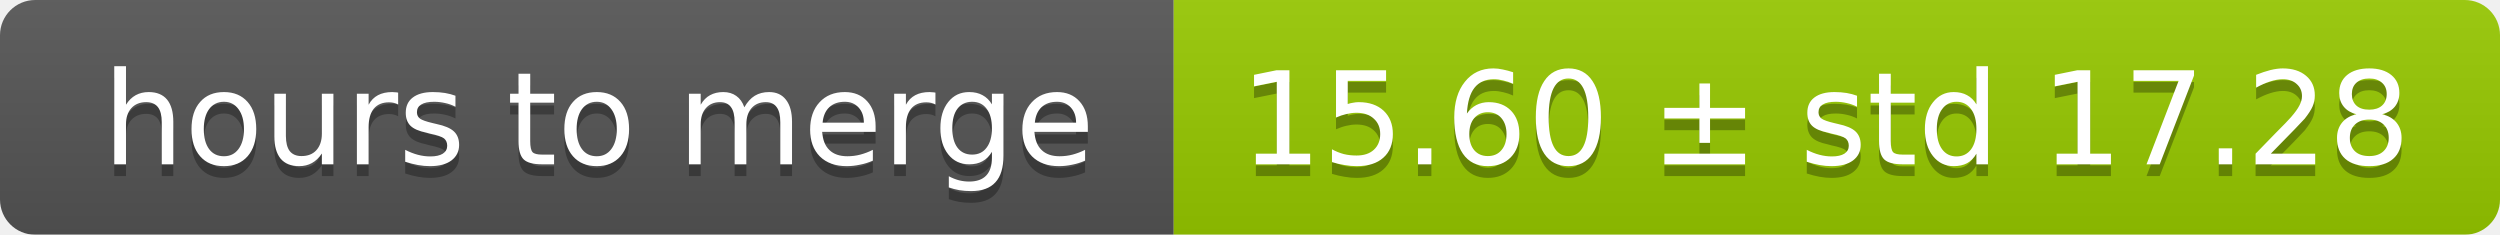
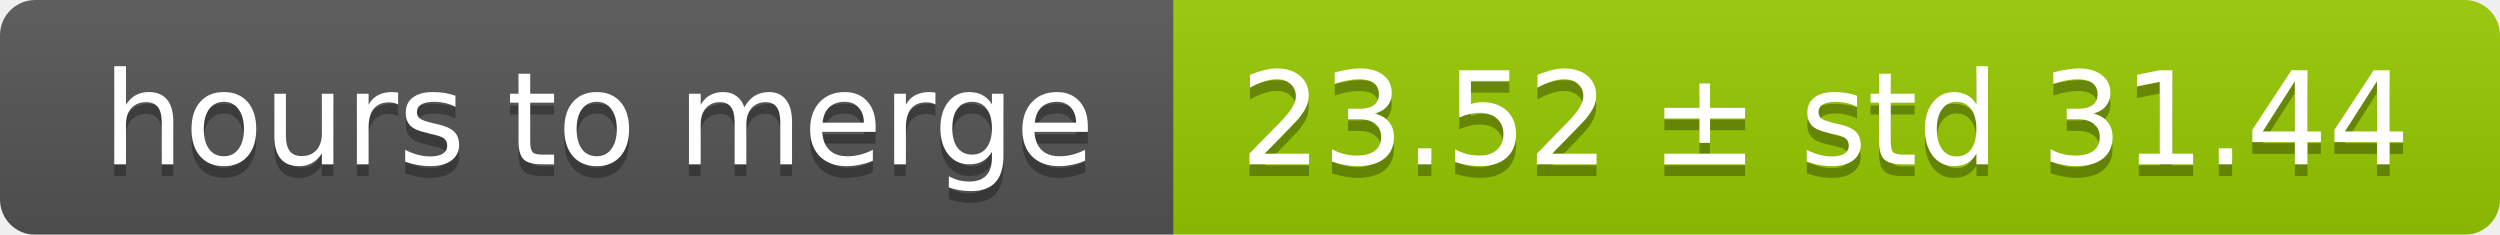
<svg xmlns="http://www.w3.org/2000/svg" width="213" height="20">
  <linearGradient id="smooth" x2="0" y2="100%">
    <stop offset="0" stop-color="#bbb" stop-opacity=".1" />
    <stop offset="1" stop-opacity=".1" />
  </linearGradient>
  <mask id="round">
    <rect width="213" height="20" rx="3" fill="#fff" />
  </mask>
  <g mask="url(#round)">
    <rect width="100" height="20" fill="#555" />
    <rect x="100" width="113" height="20" fill="#97ca00" />
    <rect width="213" height="20" fill="url(#smooth)" />
  </g>
  <g fill="#fff" text-anchor="middle" font-family="DejaVu Sans,Verdana,Geneva,sans-serif" font-size="11">
    <text x="51" y="15" fill="#010101" fill-opacity=".3">hours to merge</text>
    <text x="51" y="14">hours to merge</text>
-     <text x="155.5" y="15" fill="#010101" fill-opacity=".3">15.60 ± std 17.28</text>
-     <text x="155.5" y="14">15.60 ± std 17.28</text>
+     <text x="155.5" y="15" fill="#010101" fill-opacity=".3">23.52 ± std 31.44</text>
+     <text x="155.5" y="14">23.52 ± std 31.44</text>
  </g>
</svg>
